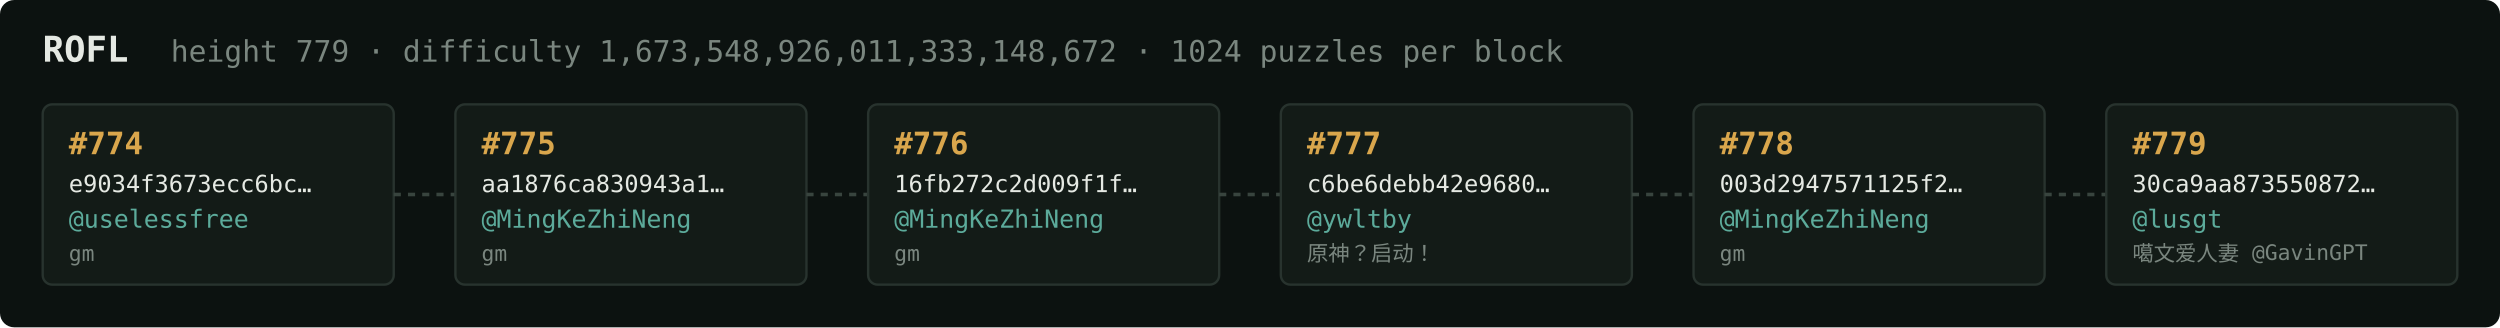
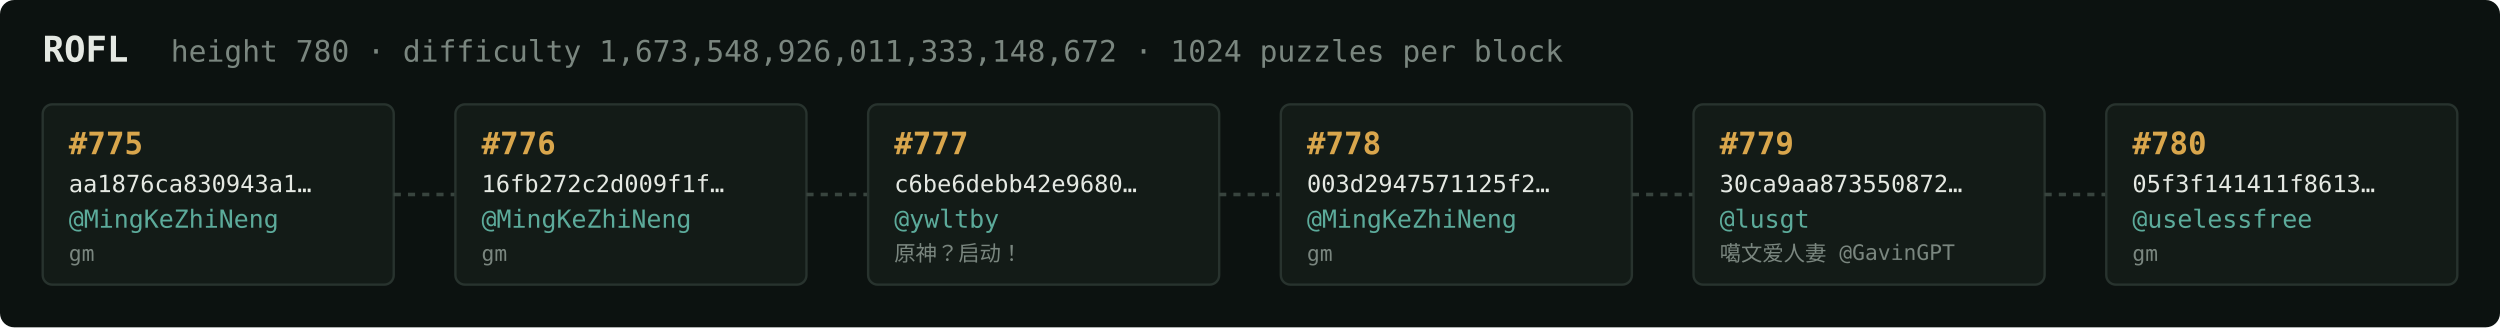
<svg xmlns="http://www.w3.org/2000/svg" width="1054" height="138" viewBox="0 0 1054 138" font-family="ui-monospace,SFMono-Regular,Menlo,monospace">
  <rect fill="#0c1210" width="1054" height="138" rx="6" />
  <text x="18" y="26" fill="#e5e9e3" font-size="15" font-weight="700">ROFL</text>
-   <text x="72" y="26" fill="#7a867f" font-size="12.5">height 779 · difficulty 1,673,548,926,011,333,148,672 · 1024 puzzles per block</text>
+   <text x="72" y="26" fill="#7a867f" font-size="12.5">height 780 · difficulty 1,673,548,926,011,333,148,672 · 1024 puzzles per block</text>
  <rect x="18" y="44" width="148" height="76" rx="4" fill="#131b17" stroke="#28332e" stroke-width="1" />
-   <text x="29" y="65" fill="#d9a64c" font-size="13" font-weight="700">#774</text>
-   <text x="29" y="81" fill="#e5e9e3" font-size="10">e9034f3673ecc6bc…</text>
-   <text x="29" y="96" fill="#5cab9b" font-size="10.5">@uselessfree</text>
+   <text x="29" y="65" fill="#d9a64c" font-size="13" font-weight="700">#775</text>
+   <text x="29" y="81" fill="#e5e9e3" font-size="10">aa1876ca830943a1…</text>
+   <text x="29" y="96" fill="#5cab9b" font-size="10.5">@MingKeZhiNeng</text>
  <text x="29" y="110" fill="#7a867f" font-size="9">gm</text>
  <line x1="166" y1="82.0" x2="192" y2="82.0" stroke="#38443e" stroke-width="1.5" stroke-dasharray="3 3" />
  <rect x="192" y="44" width="148" height="76" rx="4" fill="#131b17" stroke="#28332e" stroke-width="1" />
-   <text x="203" y="65" fill="#d9a64c" font-size="13" font-weight="700">#775</text>
-   <text x="203" y="81" fill="#e5e9e3" font-size="10">aa1876ca830943a1…</text>
+   <text x="203" y="65" fill="#d9a64c" font-size="13" font-weight="700">#776</text>
+   <text x="203" y="81" fill="#e5e9e3" font-size="10">16fb272c2d009f1f…</text>
  <text x="203" y="96" fill="#5cab9b" font-size="10.5">@MingKeZhiNeng</text>
  <text x="203" y="110" fill="#7a867f" font-size="9">gm</text>
  <line x1="340" y1="82.0" x2="366" y2="82.0" stroke="#38443e" stroke-width="1.5" stroke-dasharray="3 3" />
  <rect x="366" y="44" width="148" height="76" rx="4" fill="#131b17" stroke="#28332e" stroke-width="1" />
-   <text x="377" y="65" fill="#d9a64c" font-size="13" font-weight="700">#776</text>
-   <text x="377" y="81" fill="#e5e9e3" font-size="10">16fb272c2d009f1f…</text>
-   <text x="377" y="96" fill="#5cab9b" font-size="10.5">@MingKeZhiNeng</text>
-   <text x="377" y="110" fill="#7a867f" font-size="9">gm</text>
+   <text x="377" y="65" fill="#d9a64c" font-size="13" font-weight="700">#777</text>
+   <text x="377" y="81" fill="#e5e9e3" font-size="10">c6be6debb42e9680…</text>
+   <text x="377" y="96" fill="#5cab9b" font-size="10.5">@ywltby</text>
+   <text x="377" y="110" fill="#7a867f" font-size="9">原神？启动！</text>
  <line x1="514" y1="82.0" x2="540" y2="82.0" stroke="#38443e" stroke-width="1.5" stroke-dasharray="3 3" />
  <rect x="540" y="44" width="148" height="76" rx="4" fill="#131b17" stroke="#28332e" stroke-width="1" />
-   <text x="551" y="65" fill="#d9a64c" font-size="13" font-weight="700">#777</text>
-   <text x="551" y="81" fill="#e5e9e3" font-size="10">c6be6debb42e9680…</text>
-   <text x="551" y="96" fill="#5cab9b" font-size="10.5">@ywltby</text>
-   <text x="551" y="110" fill="#7a867f" font-size="9">原神？启动！</text>
+   <text x="551" y="65" fill="#d9a64c" font-size="13" font-weight="700">#778</text>
+   <text x="551" y="81" fill="#e5e9e3" font-size="10">003d2947571125f2…</text>
+   <text x="551" y="96" fill="#5cab9b" font-size="10.5">@MingKeZhiNeng</text>
+   <text x="551" y="110" fill="#7a867f" font-size="9">gm</text>
  <line x1="688" y1="82.0" x2="714" y2="82.0" stroke="#38443e" stroke-width="1.5" stroke-dasharray="3 3" />
  <rect x="714" y="44" width="148" height="76" rx="4" fill="#131b17" stroke="#28332e" stroke-width="1" />
-   <text x="725" y="65" fill="#d9a64c" font-size="13" font-weight="700">#778</text>
-   <text x="725" y="81" fill="#e5e9e3" font-size="10">003d2947571125f2…</text>
-   <text x="725" y="96" fill="#5cab9b" font-size="10.5">@MingKeZhiNeng</text>
-   <text x="725" y="110" fill="#7a867f" font-size="9">gm</text>
+   <text x="725" y="65" fill="#d9a64c" font-size="13" font-weight="700">#779</text>
+   <text x="725" y="81" fill="#e5e9e3" font-size="10">30ca9aa873550872…</text>
+   <text x="725" y="96" fill="#5cab9b" font-size="10.5">@lusgt</text>
+   <text x="725" y="110" fill="#7a867f" font-size="9">噶文爱人妻 @GavinGPT</text>
  <line x1="862" y1="82.0" x2="888" y2="82.0" stroke="#38443e" stroke-width="1.5" stroke-dasharray="3 3" />
  <rect x="888" y="44" width="148" height="76" rx="4" fill="#131b17" stroke="#28332e" stroke-width="1" />
-   <text x="899" y="65" fill="#d9a64c" font-size="13" font-weight="700">#779</text>
-   <text x="899" y="81" fill="#e5e9e3" font-size="10">30ca9aa873550872…</text>
-   <text x="899" y="96" fill="#5cab9b" font-size="10.5">@lusgt</text>
-   <text x="899" y="110" fill="#7a867f" font-size="9">噶文爱人妻 @GavinGPT</text>
+   <text x="899" y="65" fill="#d9a64c" font-size="13" font-weight="700">#780</text>
+   <text x="899" y="81" fill="#e5e9e3" font-size="10">05f3f141411f8613…</text>
+   <text x="899" y="96" fill="#5cab9b" font-size="10.5">@uselessfree</text>
+   <text x="899" y="110" fill="#7a867f" font-size="9">gm</text>
</svg>
